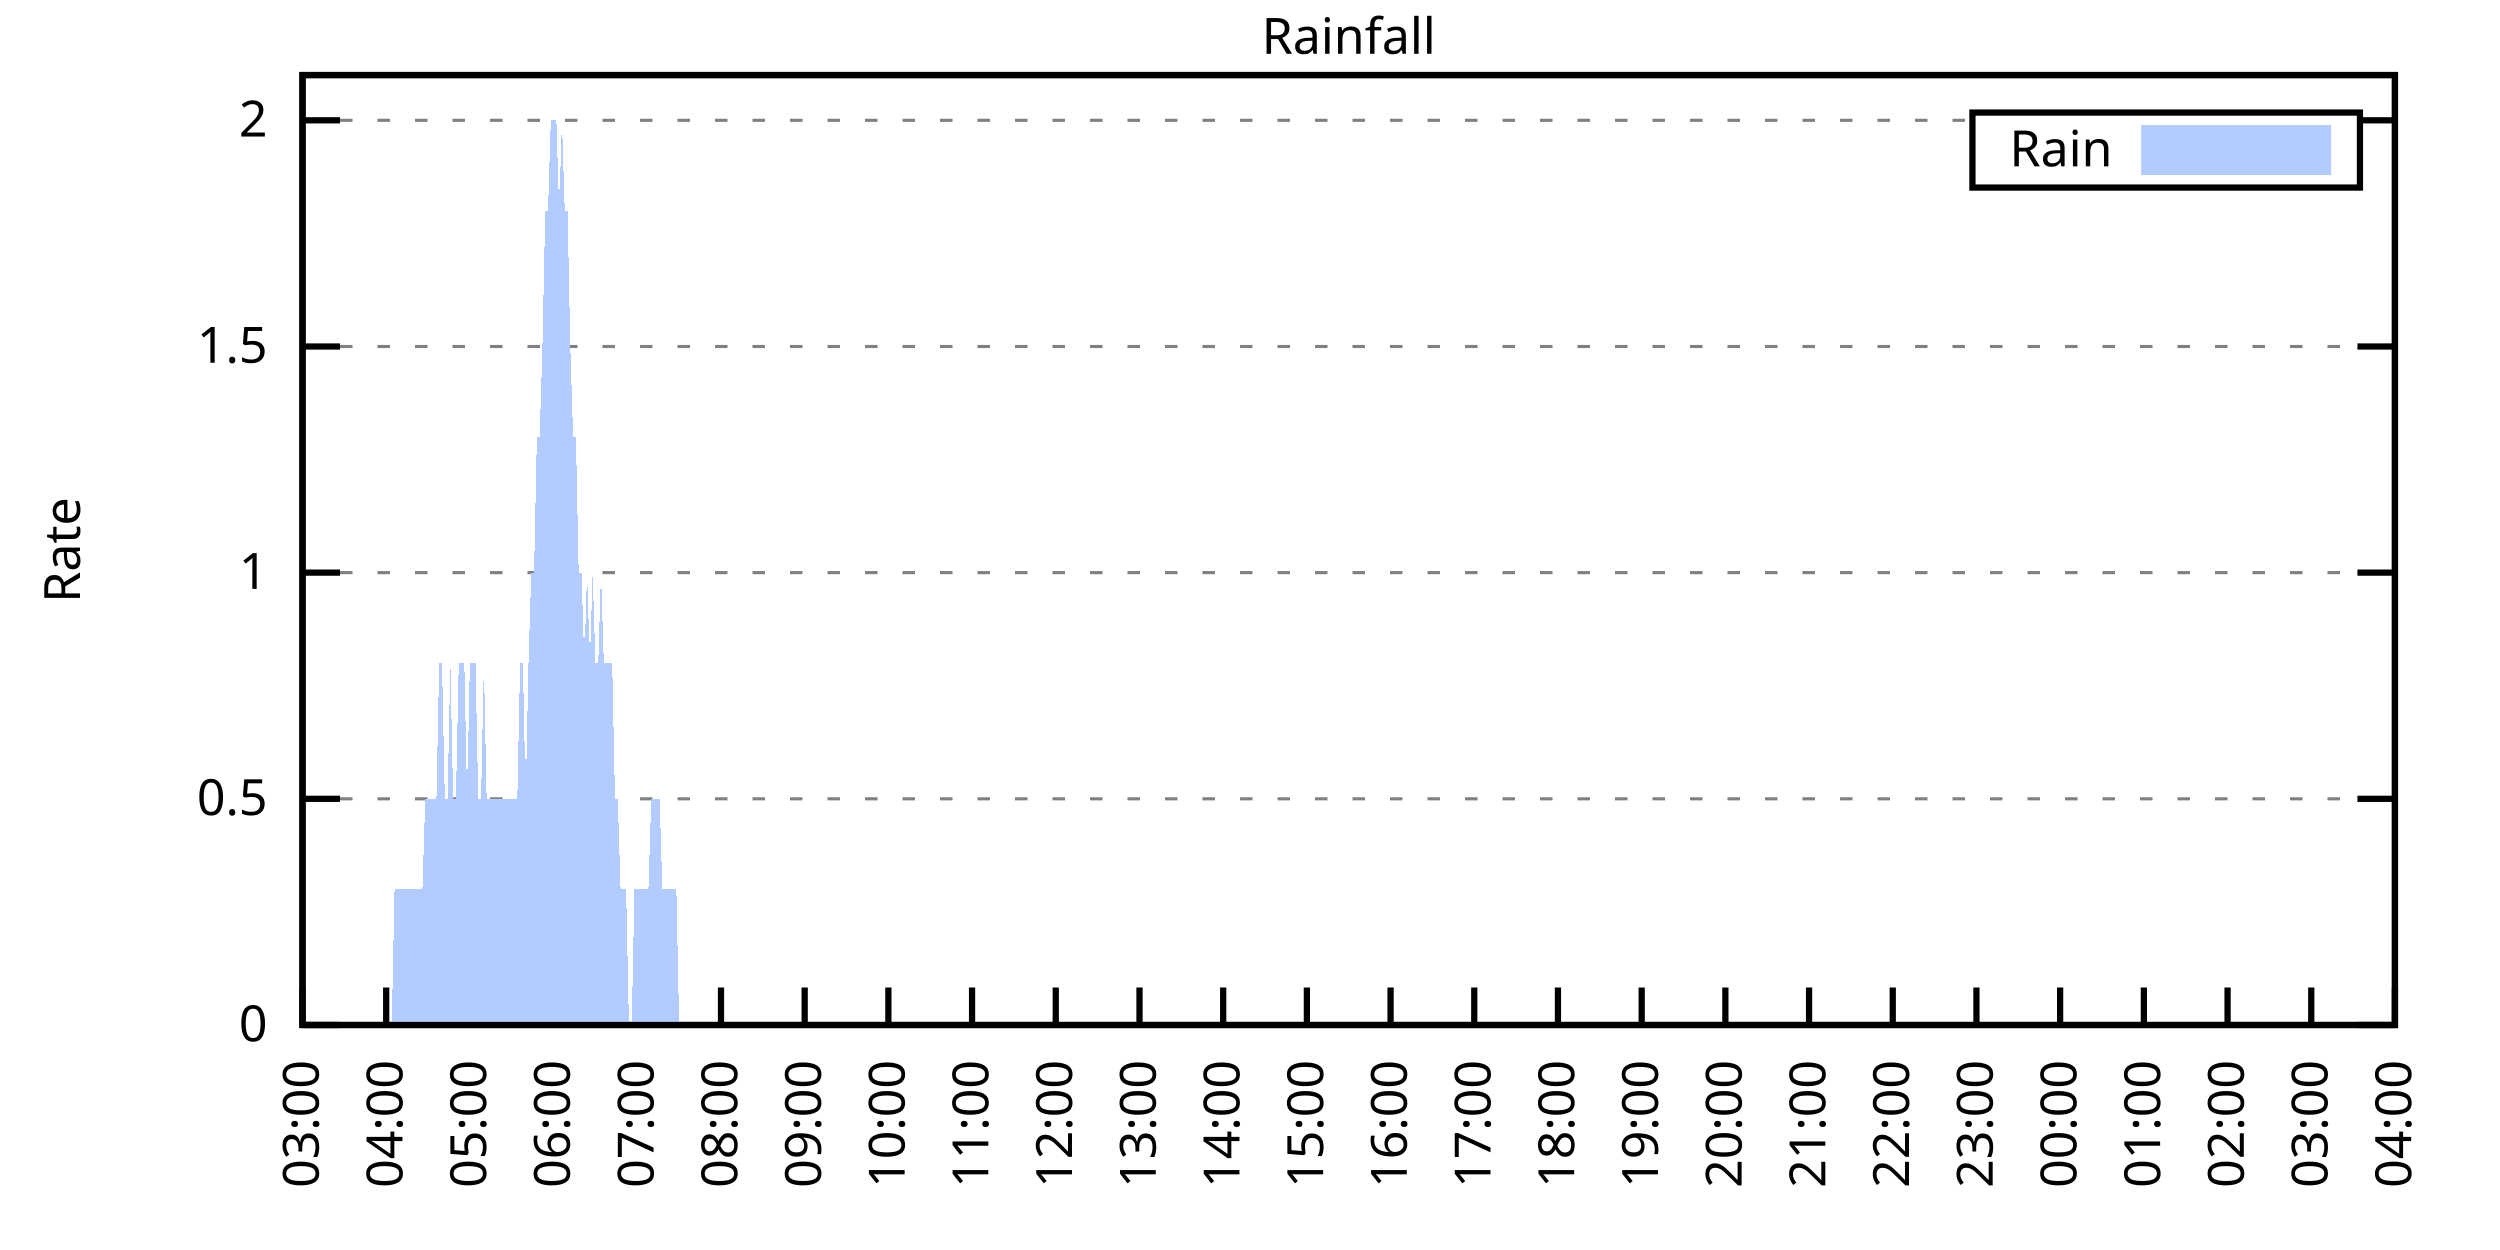
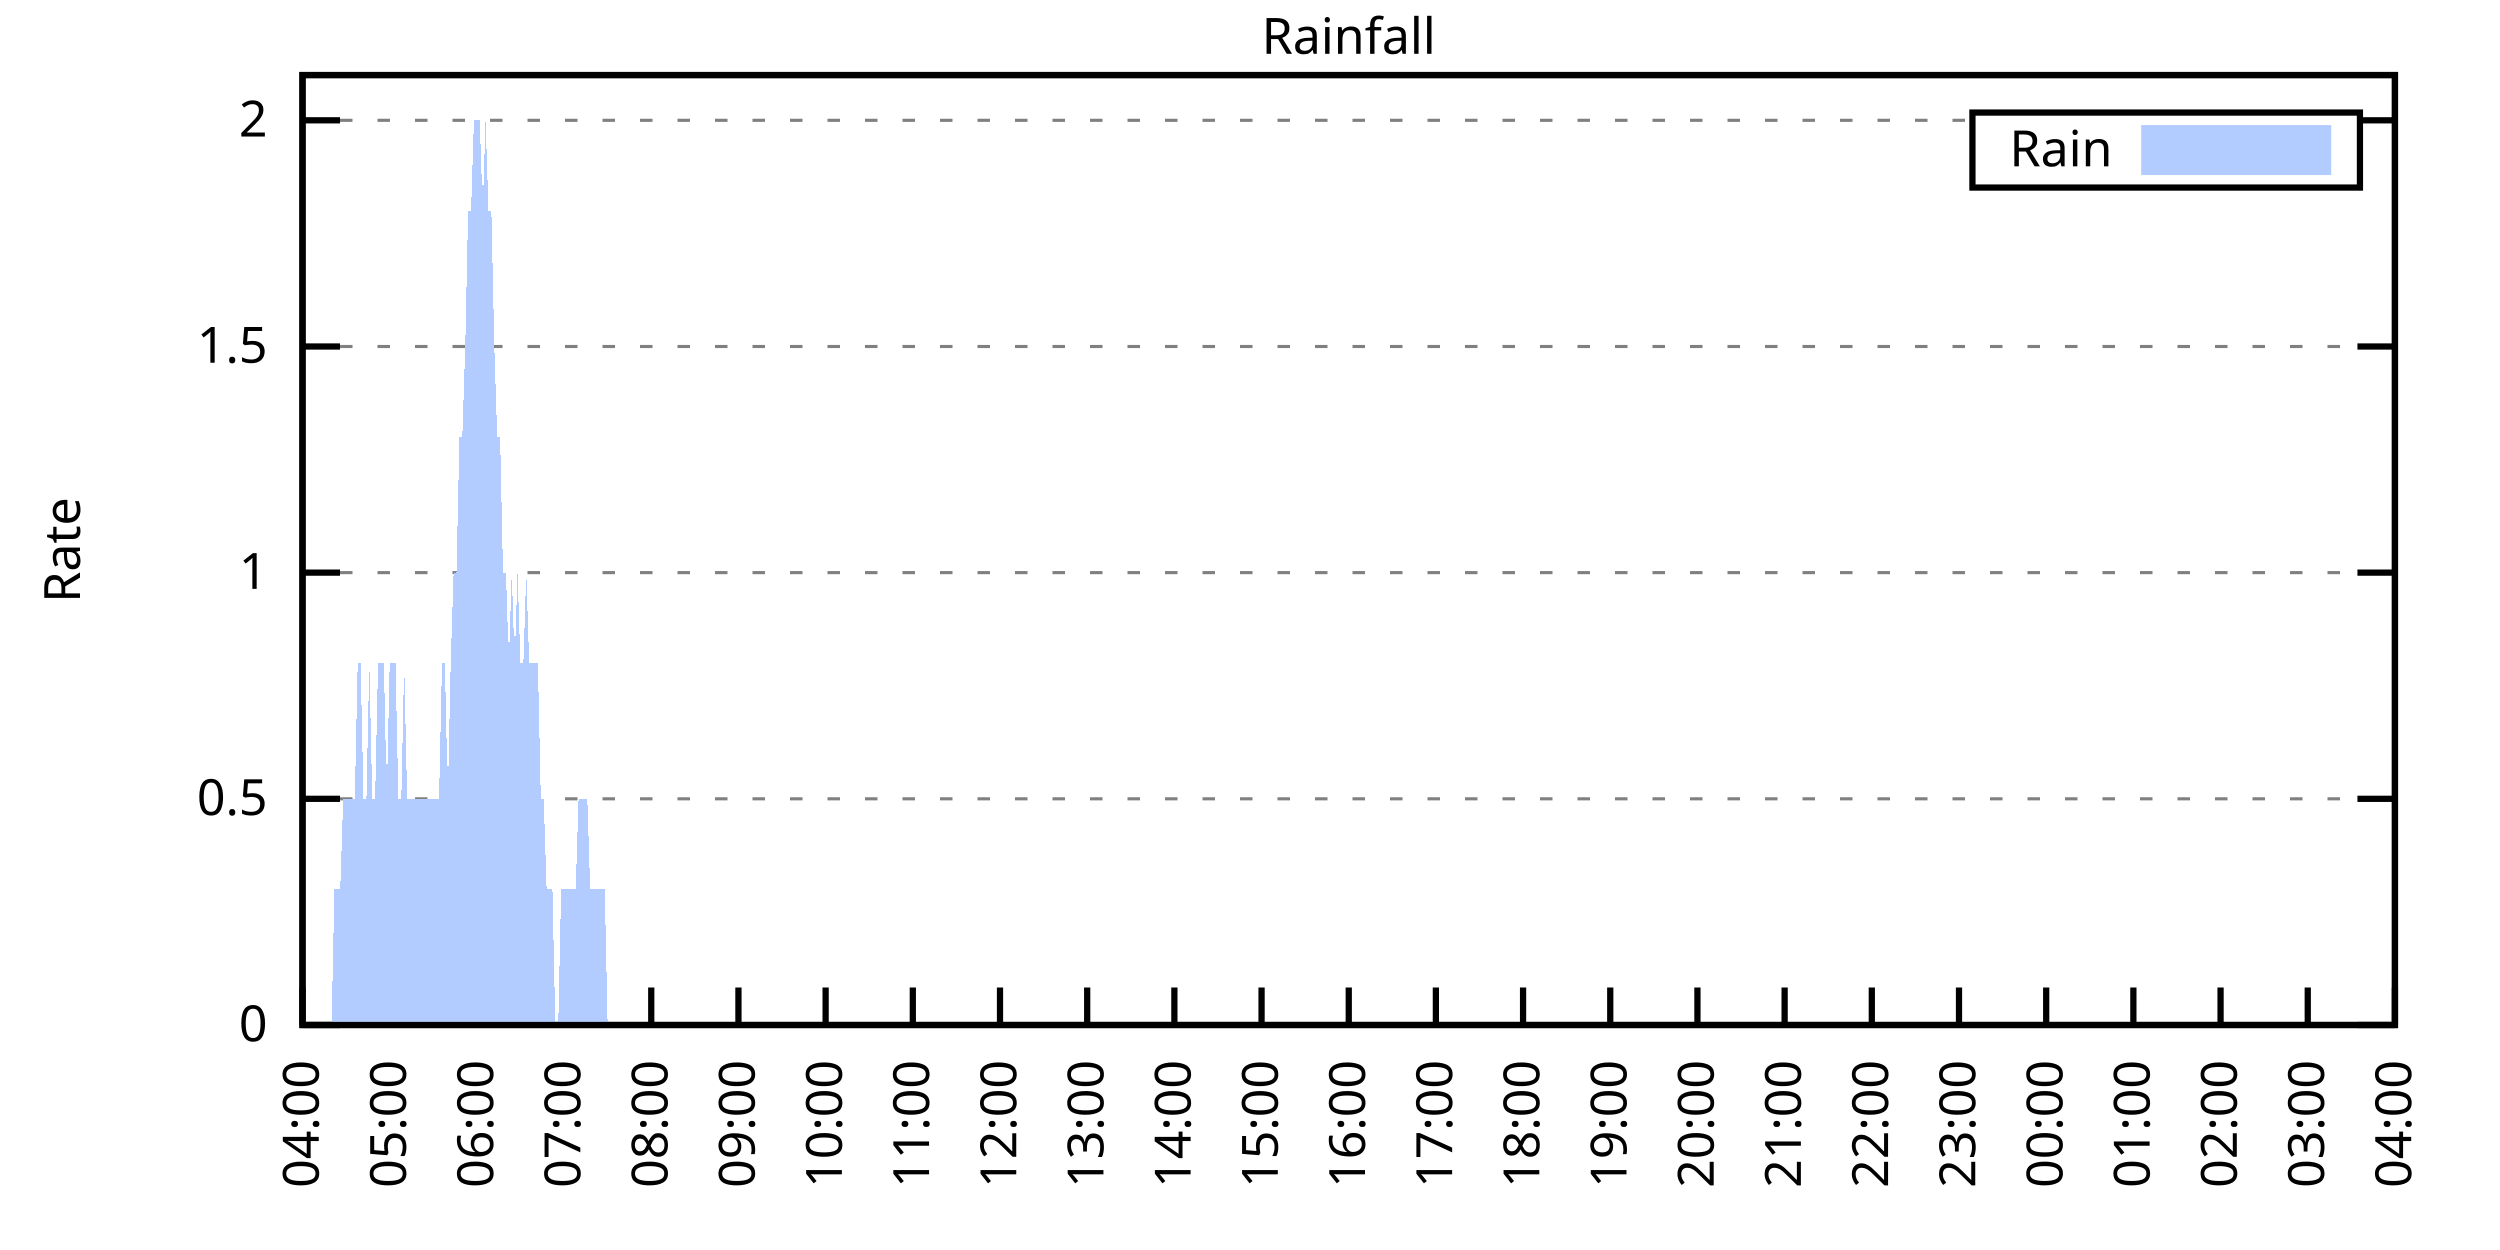
<svg xmlns="http://www.w3.org/2000/svg" xmlns:xlink="http://www.w3.org/1999/xlink" width="400" height="200" viewBox="0 0 400 200">
  <g id="gnuplot_canvas">
    <rect x="0" y="0" width="400" height="200" fill="none" />
    <defs>
      <circle id="gpDot" r="0.5" stroke-width="0.5" stroke="currentColor" />
      <path id="gpPt0" stroke-width="0.333" stroke="currentColor" d="M-1,0 h2 M0,-1 v2" />
      <path id="gpPt1" stroke-width="0.333" stroke="currentColor" d="M-1,-1 L1,1 M1,-1 L-1,1" />
      <path id="gpPt2" stroke-width="0.333" stroke="currentColor" d="M-1,0 L1,0 M0,-1 L0,1 M-1,-1 L1,1 M-1,1 L1,-1" />
      <rect id="gpPt3" stroke-width="0.333" stroke="currentColor" x="-1" y="-1" width="2" height="2" />
      <rect id="gpPt4" stroke-width="0.333" stroke="currentColor" fill="currentColor" x="-1" y="-1" width="2" height="2" />
      <circle id="gpPt5" stroke-width="0.333" stroke="currentColor" cx="0" cy="0" r="1" />
      <use xlink:href="#gpPt5" id="gpPt6" fill="currentColor" stroke="none" />
      <path id="gpPt7" stroke-width="0.333" stroke="currentColor" d="M0,-1.33 L-1.33,0.67 L1.33,0.67 z" />
      <use xlink:href="#gpPt7" id="gpPt8" fill="currentColor" stroke="none" />
      <use xlink:href="#gpPt7" id="gpPt9" stroke="currentColor" transform="rotate(180)" />
      <use xlink:href="#gpPt9" id="gpPt10" fill="currentColor" stroke="none" />
      <use xlink:href="#gpPt3" id="gpPt11" stroke="currentColor" transform="rotate(45)" />
      <use xlink:href="#gpPt11" id="gpPt12" fill="currentColor" stroke="none" />
      <path id="gpPt13" stroke-width="0.333" stroke="currentColor" d="M0,1.330 L1.265,0.411 L0.782,-1.067 L-0.782,-1.076 L-1.265,0.411 z" />
      <use xlink:href="#gpPt13" id="gpPt14" fill="currentColor" stroke="none" />
      <filter id="textbox" filterUnits="objectBoundingBox" x="0" y="0" height="1" width="1">
        <feFlood flood-color="white" flood-opacity="1" result="bgnd" />
        <feComposite in="SourceGraphic" in2="bgnd" operator="atop" />
      </filter>
      <filter id="greybox" filterUnits="objectBoundingBox" x="0" y="0" height="1" width="1">
        <feFlood flood-color="lightgrey" flood-opacity="1" result="grey" />
        <feComposite in="SourceGraphic" in2="grey" operator="atop" />
      </filter>
    </defs>
    <g fill="none" color="white" stroke="currentColor" stroke-width="1.00" stroke-linecap="butt" stroke-linejoin="miter">
</g>
    <g fill="none" color="black" stroke="currentColor" stroke-width="1.00" stroke-linecap="butt" stroke-linejoin="miter">
      <g stroke="none" shape-rendering="crispEdges">
        <polygon fill="rgb(255, 255, 255)" points="48.40,164.00 383.18,164.00 383.18,12.02 48.40,12.02 " />
      </g>
    </g>
    <g fill="none" color="black" stroke="currentColor" stroke-width="1.00" stroke-linecap="butt" stroke-linejoin="miter">
</g>
    <g fill="none" color="black" stroke="black" stroke-width="0.50" stroke-linecap="butt" stroke-linejoin="miter">
</g>
    <g fill="none" color="gray" stroke="currentColor" stroke-width="0.50" stroke-linecap="butt" stroke-linejoin="miter">
      <path stroke="gray" stroke-dasharray="2,4" class="gridline" d="M48.40,164.00 L383.19,164.00  " />
    </g>
    <g fill="none" color="gray" stroke="gray" stroke-width="1.00" stroke-linecap="butt" stroke-linejoin="miter">
</g>
    <g fill="none" color="black" stroke="currentColor" stroke-width="1.00" stroke-linecap="butt" stroke-linejoin="miter">
      <path stroke="black" d="M48.40,164.00 L54.40,164.00 M383.19,164.00 L377.19,164.00  " />
      <g transform="translate(42.80,166.60)" stroke="none" fill="black" font-family="Sans" font-size="8.00" text-anchor="end">
        <text>
          <tspan font-family="Sans"> 0</tspan>
        </text>
      </g>
    </g>
    <g fill="none" color="black" stroke="currentColor" stroke-width="1.00" stroke-linecap="butt" stroke-linejoin="miter">
</g>
    <g fill="none" color="black" stroke="black" stroke-width="0.50" stroke-linecap="butt" stroke-linejoin="miter">
</g>
    <g fill="none" color="gray" stroke="currentColor" stroke-width="0.50" stroke-linecap="butt" stroke-linejoin="miter">
      <path stroke="gray" stroke-dasharray="2,4" class="gridline" d="M48.40,127.81 L383.19,127.81  " />
    </g>
    <g fill="none" color="gray" stroke="gray" stroke-width="1.00" stroke-linecap="butt" stroke-linejoin="miter">
</g>
    <g fill="none" color="black" stroke="currentColor" stroke-width="1.00" stroke-linecap="butt" stroke-linejoin="miter">
      <path stroke="black" d="M48.40,127.81 L54.40,127.81 M383.19,127.81 L377.19,127.81  " />
      <g transform="translate(42.80,130.41)" stroke="none" fill="black" font-family="Sans" font-size="8.00" text-anchor="end">
        <text>
          <tspan font-family="Sans"> 0.5</tspan>
        </text>
      </g>
    </g>
    <g fill="none" color="black" stroke="currentColor" stroke-width="1.00" stroke-linecap="butt" stroke-linejoin="miter">
</g>
    <g fill="none" color="black" stroke="black" stroke-width="0.50" stroke-linecap="butt" stroke-linejoin="miter">
</g>
    <g fill="none" color="gray" stroke="currentColor" stroke-width="0.50" stroke-linecap="butt" stroke-linejoin="miter">
      <path stroke="gray" stroke-dasharray="2,4" class="gridline" d="M48.40,91.62 L383.19,91.62  " />
    </g>
    <g fill="none" color="gray" stroke="gray" stroke-width="1.00" stroke-linecap="butt" stroke-linejoin="miter">
</g>
    <g fill="none" color="black" stroke="currentColor" stroke-width="1.00" stroke-linecap="butt" stroke-linejoin="miter">
      <path stroke="black" d="M48.40,91.62 L54.40,91.62 M383.19,91.62 L377.19,91.62  " />
      <g transform="translate(42.80,94.22)" stroke="none" fill="black" font-family="Sans" font-size="8.00" text-anchor="end">
        <text>
          <tspan font-family="Sans"> 1</tspan>
        </text>
      </g>
    </g>
    <g fill="none" color="black" stroke="currentColor" stroke-width="1.00" stroke-linecap="butt" stroke-linejoin="miter">
</g>
    <g fill="none" color="black" stroke="black" stroke-width="0.50" stroke-linecap="butt" stroke-linejoin="miter">
</g>
    <g fill="none" color="gray" stroke="currentColor" stroke-width="0.50" stroke-linecap="butt" stroke-linejoin="miter">
      <path stroke="gray" stroke-dasharray="2,4" class="gridline" d="M48.40,55.44 L383.19,55.44  " />
    </g>
    <g fill="none" color="gray" stroke="gray" stroke-width="1.00" stroke-linecap="butt" stroke-linejoin="miter">
</g>
    <g fill="none" color="black" stroke="currentColor" stroke-width="1.00" stroke-linecap="butt" stroke-linejoin="miter">
      <path stroke="black" d="M48.40,55.44 L54.40,55.44 M383.19,55.44 L377.19,55.44  " />
      <g transform="translate(42.80,58.04)" stroke="none" fill="black" font-family="Sans" font-size="8.00" text-anchor="end">
        <text>
          <tspan font-family="Sans"> 1.5</tspan>
        </text>
      </g>
    </g>
    <g fill="none" color="black" stroke="currentColor" stroke-width="1.00" stroke-linecap="butt" stroke-linejoin="miter">
</g>
    <g fill="none" color="black" stroke="black" stroke-width="0.50" stroke-linecap="butt" stroke-linejoin="miter">
</g>
    <g fill="none" color="gray" stroke="currentColor" stroke-width="0.50" stroke-linecap="butt" stroke-linejoin="miter">
      <path stroke="gray" stroke-dasharray="2,4" class="gridline" d="M48.40,19.25 L315.59,19.25 M377.59,19.25 L383.19,19.25  " />
    </g>
    <g fill="none" color="gray" stroke="gray" stroke-width="1.00" stroke-linecap="butt" stroke-linejoin="miter">
</g>
    <g fill="none" color="black" stroke="currentColor" stroke-width="1.00" stroke-linecap="butt" stroke-linejoin="miter">
      <path stroke="black" d="M48.40,19.25 L54.40,19.25 M383.19,19.25 L377.19,19.25  " />
      <g transform="translate(42.80,21.85)" stroke="none" fill="black" font-family="Sans" font-size="8.00" text-anchor="end">
        <text>
          <tspan font-family="Sans"> 2</tspan>
        </text>
      </g>
    </g>
    <g fill="none" color="black" stroke="currentColor" stroke-width="1.00" stroke-linecap="butt" stroke-linejoin="miter">
      <path stroke="black" d="M48.40,164.00 L48.40,158.00  " />
      <g transform="translate(51.00,169.60) rotate(270.00)" stroke="none" fill="black" font-family="Sans" font-size="8.00" text-anchor="end">
        <text>
-           <tspan font-family="Sans">03:00</tspan>
-         </text>
-       </g>
-     </g>
-     <g fill="none" color="black" stroke="currentColor" stroke-width="1.00" stroke-linecap="butt" stroke-linejoin="miter">
-       <path stroke="black" d="M61.79,164.00 L61.79,158.00  " />
-       <g transform="translate(64.39,169.60) rotate(270.00)" stroke="none" fill="black" font-family="Sans" font-size="8.00" text-anchor="end">
-         <text>
          <tspan font-family="Sans">04:00</tspan>
        </text>
      </g>
    </g>
    <g fill="none" color="black" stroke="currentColor" stroke-width="1.00" stroke-linecap="butt" stroke-linejoin="miter">
-       <path stroke="black" d="M75.18,164.00 L75.18,158.00  " />
-       <g transform="translate(77.78,169.60) rotate(270.00)" stroke="none" fill="black" font-family="Sans" font-size="8.00" text-anchor="end">
+       <path stroke="black" d="M62.35,164.00 L62.35,158.00  " />
+       <g transform="translate(64.95,169.60) rotate(270.00)" stroke="none" fill="black" font-family="Sans" font-size="8.00" text-anchor="end">
        <text>
          <tspan font-family="Sans">05:00</tspan>
        </text>
      </g>
    </g>
    <g fill="none" color="black" stroke="currentColor" stroke-width="1.00" stroke-linecap="butt" stroke-linejoin="miter">
-       <path stroke="black" d="M88.57,164.00 L88.57,158.00  " />
-       <g transform="translate(91.17,169.60) rotate(270.00)" stroke="none" fill="black" font-family="Sans" font-size="8.00" text-anchor="end">
+       <path stroke="black" d="M76.30,164.00 L76.30,158.00  " />
+       <g transform="translate(78.90,169.60) rotate(270.00)" stroke="none" fill="black" font-family="Sans" font-size="8.00" text-anchor="end">
        <text>
          <tspan font-family="Sans">06:00</tspan>
        </text>
      </g>
    </g>
    <g fill="none" color="black" stroke="currentColor" stroke-width="1.00" stroke-linecap="butt" stroke-linejoin="miter">
-       <path stroke="black" d="M101.97,164.00 L101.97,158.00  " />
-       <g transform="translate(104.57,169.60) rotate(270.00)" stroke="none" fill="black" font-family="Sans" font-size="8.00" text-anchor="end">
+       <path stroke="black" d="M90.25,164.00 L90.25,158.00  " />
+       <g transform="translate(92.85,169.60) rotate(270.00)" stroke="none" fill="black" font-family="Sans" font-size="8.00" text-anchor="end">
        <text>
          <tspan font-family="Sans">07:00</tspan>
        </text>
      </g>
    </g>
    <g fill="none" color="black" stroke="currentColor" stroke-width="1.00" stroke-linecap="butt" stroke-linejoin="miter">
-       <path stroke="black" d="M115.36,164.00 L115.36,158.00  " />
-       <g transform="translate(117.96,169.60) rotate(270.00)" stroke="none" fill="black" font-family="Sans" font-size="8.00" text-anchor="end">
+       <path stroke="black" d="M104.20,164.00 L104.20,158.00  " />
+       <g transform="translate(106.80,169.60) rotate(270.00)" stroke="none" fill="black" font-family="Sans" font-size="8.00" text-anchor="end">
        <text>
          <tspan font-family="Sans">08:00</tspan>
        </text>
      </g>
    </g>
    <g fill="none" color="black" stroke="currentColor" stroke-width="1.00" stroke-linecap="butt" stroke-linejoin="miter">
-       <path stroke="black" d="M128.75,164.00 L128.75,158.00  " />
-       <g transform="translate(131.35,169.60) rotate(270.00)" stroke="none" fill="black" font-family="Sans" font-size="8.00" text-anchor="end">
+       <path stroke="black" d="M118.15,164.00 L118.15,158.00  " />
+       <g transform="translate(120.75,169.60) rotate(270.00)" stroke="none" fill="black" font-family="Sans" font-size="8.00" text-anchor="end">
        <text>
          <tspan font-family="Sans">09:00</tspan>
        </text>
      </g>
    </g>
    <g fill="none" color="black" stroke="currentColor" stroke-width="1.00" stroke-linecap="butt" stroke-linejoin="miter">
-       <path stroke="black" d="M142.14,164.00 L142.14,158.00  " />
-       <g transform="translate(144.74,169.60) rotate(270.00)" stroke="none" fill="black" font-family="Sans" font-size="8.00" text-anchor="end">
+       <path stroke="black" d="M132.10,164.00 L132.10,158.00  " />
+       <g transform="translate(134.70,169.60) rotate(270.00)" stroke="none" fill="black" font-family="Sans" font-size="8.00" text-anchor="end">
        <text>
          <tspan font-family="Sans">10:00</tspan>
        </text>
      </g>
    </g>
    <g fill="none" color="black" stroke="currentColor" stroke-width="1.00" stroke-linecap="butt" stroke-linejoin="miter">
-       <path stroke="black" d="M155.53,164.00 L155.53,158.00  " />
-       <g transform="translate(158.13,169.60) rotate(270.00)" stroke="none" fill="black" font-family="Sans" font-size="8.00" text-anchor="end">
+       <path stroke="black" d="M146.05,164.00 L146.05,158.00  " />
+       <g transform="translate(148.65,169.60) rotate(270.00)" stroke="none" fill="black" font-family="Sans" font-size="8.00" text-anchor="end">
        <text>
          <tspan font-family="Sans">11:00</tspan>
        </text>
      </g>
    </g>
    <g fill="none" color="black" stroke="currentColor" stroke-width="1.00" stroke-linecap="butt" stroke-linejoin="miter">
-       <path stroke="black" d="M168.92,164.00 L168.92,158.00  " />
-       <g transform="translate(171.52,169.60) rotate(270.00)" stroke="none" fill="black" font-family="Sans" font-size="8.00" text-anchor="end">
+       <path stroke="black" d="M160.00,164.00 L160.00,158.00  " />
+       <g transform="translate(162.60,169.60) rotate(270.00)" stroke="none" fill="black" font-family="Sans" font-size="8.00" text-anchor="end">
        <text>
          <tspan font-family="Sans">12:00</tspan>
        </text>
      </g>
    </g>
    <g fill="none" color="black" stroke="currentColor" stroke-width="1.00" stroke-linecap="butt" stroke-linejoin="miter">
-       <path stroke="black" d="M182.32,164.00 L182.32,158.00  " />
-       <g transform="translate(184.92,169.60) rotate(270.00)" stroke="none" fill="black" font-family="Sans" font-size="8.00" text-anchor="end">
+       <path stroke="black" d="M173.95,164.00 L173.95,158.00  " />
+       <g transform="translate(176.55,169.60) rotate(270.00)" stroke="none" fill="black" font-family="Sans" font-size="8.00" text-anchor="end">
        <text>
          <tspan font-family="Sans">13:00</tspan>
        </text>
      </g>
    </g>
    <g fill="none" color="black" stroke="currentColor" stroke-width="1.00" stroke-linecap="butt" stroke-linejoin="miter">
-       <path stroke="black" d="M195.71,164.00 L195.71,158.00  " />
-       <g transform="translate(198.31,169.60) rotate(270.00)" stroke="none" fill="black" font-family="Sans" font-size="8.00" text-anchor="end">
+       <path stroke="black" d="M187.90,164.00 L187.90,158.00  " />
+       <g transform="translate(190.50,169.60) rotate(270.00)" stroke="none" fill="black" font-family="Sans" font-size="8.00" text-anchor="end">
        <text>
          <tspan font-family="Sans">14:00</tspan>
        </text>
      </g>
    </g>
    <g fill="none" color="black" stroke="currentColor" stroke-width="1.00" stroke-linecap="butt" stroke-linejoin="miter">
-       <path stroke="black" d="M209.10,164.00 L209.10,158.00  " />
-       <g transform="translate(211.70,169.60) rotate(270.00)" stroke="none" fill="black" font-family="Sans" font-size="8.00" text-anchor="end">
+       <path stroke="black" d="M201.85,164.00 L201.85,158.00  " />
+       <g transform="translate(204.45,169.60) rotate(270.00)" stroke="none" fill="black" font-family="Sans" font-size="8.00" text-anchor="end">
        <text>
          <tspan font-family="Sans">15:00</tspan>
        </text>
      </g>
    </g>
    <g fill="none" color="black" stroke="currentColor" stroke-width="1.00" stroke-linecap="butt" stroke-linejoin="miter">
-       <path stroke="black" d="M222.49,164.00 L222.49,158.00  " />
-       <g transform="translate(225.09,169.60) rotate(270.00)" stroke="none" fill="black" font-family="Sans" font-size="8.00" text-anchor="end">
+       <path stroke="black" d="M215.80,164.00 L215.80,158.00  " />
+       <g transform="translate(218.40,169.60) rotate(270.00)" stroke="none" fill="black" font-family="Sans" font-size="8.00" text-anchor="end">
        <text>
          <tspan font-family="Sans">16:00</tspan>
        </text>
      </g>
    </g>
    <g fill="none" color="black" stroke="currentColor" stroke-width="1.00" stroke-linecap="butt" stroke-linejoin="miter">
-       <path stroke="black" d="M235.88,164.00 L235.88,158.00  " />
-       <g transform="translate(238.48,169.60) rotate(270.00)" stroke="none" fill="black" font-family="Sans" font-size="8.00" text-anchor="end">
+       <path stroke="black" d="M229.74,164.00 L229.74,158.00  " />
+       <g transform="translate(232.34,169.60) rotate(270.00)" stroke="none" fill="black" font-family="Sans" font-size="8.00" text-anchor="end">
        <text>
          <tspan font-family="Sans">17:00</tspan>
        </text>
      </g>
    </g>
    <g fill="none" color="black" stroke="currentColor" stroke-width="1.00" stroke-linecap="butt" stroke-linejoin="miter">
-       <path stroke="black" d="M249.27,164.00 L249.27,158.00  " />
-       <g transform="translate(251.87,169.60) rotate(270.00)" stroke="none" fill="black" font-family="Sans" font-size="8.00" text-anchor="end">
+       <path stroke="black" d="M243.69,164.00 L243.69,158.00  " />
+       <g transform="translate(246.29,169.60) rotate(270.00)" stroke="none" fill="black" font-family="Sans" font-size="8.00" text-anchor="end">
        <text>
          <tspan font-family="Sans">18:00</tspan>
        </text>
      </g>
    </g>
    <g fill="none" color="black" stroke="currentColor" stroke-width="1.00" stroke-linecap="butt" stroke-linejoin="miter">
-       <path stroke="black" d="M262.67,164.00 L262.67,158.00  " />
-       <g transform="translate(265.27,169.60) rotate(270.00)" stroke="none" fill="black" font-family="Sans" font-size="8.00" text-anchor="end">
+       <path stroke="black" d="M257.64,164.00 L257.64,158.00  " />
+       <g transform="translate(260.24,169.60) rotate(270.00)" stroke="none" fill="black" font-family="Sans" font-size="8.00" text-anchor="end">
        <text>
          <tspan font-family="Sans">19:00</tspan>
        </text>
      </g>
    </g>
    <g fill="none" color="black" stroke="currentColor" stroke-width="1.00" stroke-linecap="butt" stroke-linejoin="miter">
-       <path stroke="black" d="M276.06,164.00 L276.06,158.00  " />
-       <g transform="translate(278.66,169.60) rotate(270.00)" stroke="none" fill="black" font-family="Sans" font-size="8.00" text-anchor="end">
+       <path stroke="black" d="M271.59,164.00 L271.59,158.00  " />
+       <g transform="translate(274.19,169.60) rotate(270.00)" stroke="none" fill="black" font-family="Sans" font-size="8.00" text-anchor="end">
        <text>
          <tspan font-family="Sans">20:00</tspan>
        </text>
      </g>
    </g>
    <g fill="none" color="black" stroke="currentColor" stroke-width="1.00" stroke-linecap="butt" stroke-linejoin="miter">
-       <path stroke="black" d="M289.45,164.00 L289.45,158.00  " />
-       <g transform="translate(292.05,169.60) rotate(270.00)" stroke="none" fill="black" font-family="Sans" font-size="8.00" text-anchor="end">
+       <path stroke="black" d="M285.54,164.00 L285.54,158.00  " />
+       <g transform="translate(288.14,169.60) rotate(270.00)" stroke="none" fill="black" font-family="Sans" font-size="8.00" text-anchor="end">
        <text>
          <tspan font-family="Sans">21:00</tspan>
        </text>
      </g>
    </g>
    <g fill="none" color="black" stroke="currentColor" stroke-width="1.00" stroke-linecap="butt" stroke-linejoin="miter">
-       <path stroke="black" d="M302.84,164.00 L302.84,158.00  " />
-       <g transform="translate(305.44,169.60) rotate(270.00)" stroke="none" fill="black" font-family="Sans" font-size="8.00" text-anchor="end">
+       <path stroke="black" d="M299.49,164.00 L299.49,158.00  " />
+       <g transform="translate(302.09,169.60) rotate(270.00)" stroke="none" fill="black" font-family="Sans" font-size="8.00" text-anchor="end">
        <text>
          <tspan font-family="Sans">22:00</tspan>
        </text>
      </g>
    </g>
    <g fill="none" color="black" stroke="currentColor" stroke-width="1.00" stroke-linecap="butt" stroke-linejoin="miter">
-       <path stroke="black" d="M316.23,164.00 L316.23,158.00  " />
-       <g transform="translate(318.83,169.60) rotate(270.00)" stroke="none" fill="black" font-family="Sans" font-size="8.00" text-anchor="end">
+       <path stroke="black" d="M313.44,164.00 L313.44,158.00  " />
+       <g transform="translate(316.04,169.60) rotate(270.00)" stroke="none" fill="black" font-family="Sans" font-size="8.00" text-anchor="end">
        <text>
          <tspan font-family="Sans">23:00</tspan>
        </text>
      </g>
    </g>
    <g fill="none" color="black" stroke="currentColor" stroke-width="1.00" stroke-linecap="butt" stroke-linejoin="miter">
-       <path stroke="black" d="M329.62,164.00 L329.62,158.00  " />
-       <g transform="translate(332.22,169.60) rotate(270.00)" stroke="none" fill="black" font-family="Sans" font-size="8.00" text-anchor="end">
+       <path stroke="black" d="M327.39,164.00 L327.39,158.00  " />
+       <g transform="translate(329.99,169.60) rotate(270.00)" stroke="none" fill="black" font-family="Sans" font-size="8.00" text-anchor="end">
        <text>
          <tspan font-family="Sans">00:00</tspan>
        </text>
      </g>
    </g>
    <g fill="none" color="black" stroke="currentColor" stroke-width="1.00" stroke-linecap="butt" stroke-linejoin="miter">
-       <path stroke="black" d="M343.02,164.00 L343.02,158.00  " />
-       <g transform="translate(345.62,169.60) rotate(270.00)" stroke="none" fill="black" font-family="Sans" font-size="8.00" text-anchor="end">
+       <path stroke="black" d="M341.34,164.00 L341.34,158.00  " />
+       <g transform="translate(343.94,169.60) rotate(270.00)" stroke="none" fill="black" font-family="Sans" font-size="8.00" text-anchor="end">
        <text>
          <tspan font-family="Sans">01:00</tspan>
        </text>
      </g>
    </g>
    <g fill="none" color="black" stroke="currentColor" stroke-width="1.00" stroke-linecap="butt" stroke-linejoin="miter">
-       <path stroke="black" d="M356.41,164.00 L356.41,158.00  " />
-       <g transform="translate(359.01,169.60) rotate(270.00)" stroke="none" fill="black" font-family="Sans" font-size="8.00" text-anchor="end">
+       <path stroke="black" d="M355.29,164.00 L355.29,158.00  " />
+       <g transform="translate(357.89,169.60) rotate(270.00)" stroke="none" fill="black" font-family="Sans" font-size="8.00" text-anchor="end">
        <text>
          <tspan font-family="Sans">02:00</tspan>
        </text>
      </g>
    </g>
    <g fill="none" color="black" stroke="currentColor" stroke-width="1.00" stroke-linecap="butt" stroke-linejoin="miter">
-       <path stroke="black" d="M369.80,164.00 L369.80,158.00  " />
-       <g transform="translate(372.40,169.60) rotate(270.00)" stroke="none" fill="black" font-family="Sans" font-size="8.00" text-anchor="end">
+       <path stroke="black" d="M369.24,164.00 L369.24,158.00  " />
+       <g transform="translate(371.84,169.60) rotate(270.00)" stroke="none" fill="black" font-family="Sans" font-size="8.00" text-anchor="end">
        <text>
          <tspan font-family="Sans">03:00</tspan>
        </text>
      </g>
    </g>
    <g fill="none" color="black" stroke="currentColor" stroke-width="1.00" stroke-linecap="butt" stroke-linejoin="miter">
      <path stroke="black" d="M383.19,164.00 L383.19,158.00  " />
      <g transform="translate(385.79,169.60) rotate(270.00)" stroke="none" fill="black" font-family="Sans" font-size="8.00" text-anchor="end">
        <text>
          <tspan font-family="Sans">04:00</tspan>
        </text>
      </g>
    </g>
    <g fill="none" color="black" stroke="currentColor" stroke-width="1.00" stroke-linecap="butt" stroke-linejoin="miter">
</g>
    <g fill="none" color="black" stroke="currentColor" stroke-width="1.00" stroke-linecap="butt" stroke-linejoin="miter">
      <path stroke="black" d="M48.40,12.01 L48.40,164.00 L383.19,164.00 L383.19,12.01 L48.40,12.01 Z  " />
    </g>
    <g fill="none" color="black" stroke="currentColor" stroke-width="1.00" stroke-linecap="butt" stroke-linejoin="miter">
</g>
    <g fill="none" color="black" stroke="currentColor" stroke-width="1.00" stroke-linecap="butt" stroke-linejoin="miter">
      <path stroke="black" d="M315.59,30.01 L315.59,18.01 L377.59,18.01 L377.59,30.01 L315.59,30.01 Z  " />
    </g>
    <g id="Rainfall_plot_1">
      <g fill="none" color="white" stroke="black" stroke-width="2.00" stroke-linecap="butt" stroke-linejoin="miter">
</g>
      <g fill="none" color="black" stroke="currentColor" stroke-width="2.00" stroke-linecap="butt" stroke-linejoin="miter">
        <g transform="translate(337.99,26.61)" stroke="none" fill="black" font-family="Sans" font-size="8.00" text-anchor="end">
          <text>
            <tspan font-family="Sans">Rain</tspan>
          </text>
        </g>
      </g>
      <g fill="none" color="black" stroke="currentColor" stroke-width="2.00" stroke-linecap="butt" stroke-linejoin="miter">
        <g stroke="none" shape-rendering="crispEdges">
          <polygon fill="rgb(178, 204, 255)" points="343.59,27.01 371.99,27.01 371.99,21.01 343.59,21.01 " />
        </g>
        <path stroke="rgb(178, 204, 255)" d="M343.59,27.01 L371.99,27.01 L371.99,21.01 L343.59,21.01 L343.59,27.01 Z  " />
      </g>
      <g fill="none" color="black" stroke="currentColor" stroke-width="2.00" stroke-linecap="butt" stroke-linejoin="miter">
        <g stroke="none" shape-rendering="crispEdges">
-           <polygon fill="rgb(178, 204, 255)" points="58.67,164.00 59.11,164.00 59.56,164.00 60.01,164.00 60.45,164.00 60.90,164.00 61.35,164.00 61.79,164.00 62.24,164.00 62.68,164.00 63.13,142.29 63.58,142.29 64.02,142.29 64.47,142.29 64.92,142.29 65.36,142.29 65.81,142.29 66.26,142.29 66.70,142.29 67.15,142.29 67.59,142.29 68.04,127.81 68.49,127.81 68.93,127.81 69.38,127.81 69.83,127.81 70.27,106.10 70.72,106.10 71.17,127.81 71.61,127.81 72.06,106.10 72.50,127.81 72.95,127.81 73.40,106.10 73.84,106.10 74.29,106.10 74.74,127.81 75.18,106.10 75.63,106.10 76.08,106.10 76.52,127.81 76.97,127.81 77.42,106.10 77.86,127.81 78.31,127.81 78.75,127.81 79.20,127.81 79.65,127.81 80.09,127.81 80.54,127.81 80.99,127.81 81.43,127.81 81.88,127.81 82.33,127.81 82.77,127.81 83.22,106.10 83.66,106.10 84.11,127.81 84.56,106.10 85.00,91.62 85.45,91.62 85.90,69.91 86.34,69.91 86.79,55.44 87.24,33.72 87.68,33.72 88.13,19.25 88.57,19.25 89.02,19.25 89.47,33.72 89.91,19.25 90.36,33.72 90.81,33.72 91.25,55.44 91.70,69.91 92.15,69.91 92.59,91.62 93.04,91.62 93.49,106.10 93.93,91.62 94.38,106.10 94.82,91.62 95.27,106.10 95.72,106.10 96.16,91.62 96.61,106.10 97.06,106.10 97.50,106.10 97.95,106.10 98.40,127.81 98.84,127.81 99.29,142.29 99.73,142.29 100.18,142.29 100.63,164.00 101.07,164.00 101.52,142.29 101.97,142.29 102.41,142.29 102.86,142.29 103.31,142.29 103.75,142.29 104.20,127.81 104.64,127.81 105.09,127.81 105.54,127.81 105.98,142.29 106.43,142.29 106.88,142.29 107.32,142.29 107.77,142.29 108.22,142.29 108.66,164.00 109.11,164.00 109.55,164.00 110.00,164.00 110.45,164.00 110.89,164.00 111.34,164.00 111.79,164.00 112.23,164.00 112.68,164.00 113.13,164.00 113.57,164.00 114.02,164.00 114.47,164.00 114.91,164.00 115.36,164.00 115.80,164.00 116.25,164.00 116.70,164.00 117.14,164.00 117.59,164.00 118.04,164.00 118.48,164.00 118.93,164.00 119.38,164.00 119.82,164.00 120.27,164.00 120.71,164.00 121.16,164.00 121.61,164.00 122.05,164.00 122.50,164.00 122.95,164.00 123.39,164.00 123.84,164.00 124.29,164.00 124.73,164.00 125.18,164.00 125.62,164.00 126.07,164.00 126.52,164.00 126.96,164.00 127.41,164.00 127.86,164.00 128.30,164.00 128.75,164.00 129.20,164.00 129.64,164.00 130.09,164.00 130.54,164.00 130.98,164.00 131.43,164.00 131.87,164.00 132.32,164.00 132.77,164.00 133.21,164.00 133.66,164.00 134.11,164.00 134.55,164.00 135.00,164.00 135.45,164.00 135.89,164.00 136.34,164.00 136.78,164.00 137.23,164.00 137.68,164.00 138.12,164.00 138.57,164.00 139.02,164.00 139.46,164.00 139.91,164.00 140.36,164.00 140.80,164.00 141.25,164.00 141.69,164.00 142.14,164.00 142.59,164.00 143.03,164.00 143.48,164.00 143.93,164.00 144.37,164.00 144.82,164.00 145.27,164.00 145.71,164.00 146.16,164.00 146.61,164.00 147.05,164.00 147.50,164.00 147.94,164.00 148.39,164.00 148.84,164.00 149.28,164.00 149.73,164.00 150.18,164.00 150.62,164.00 151.07,164.00 151.52,164.00 151.96,164.00 152.41,164.00 152.85,164.00 153.30,164.00 153.75,164.00 154.19,164.00 154.64,164.00 155.09,164.00 155.53,164.00 155.98,164.00 156.43,164.00 156.87,164.00 157.32,164.00 157.76,164.00 158.21,164.00 158.66,164.00 159.10,164.00 159.55,164.00 160.00,164.00 160.44,164.00 160.89,164.00 161.34,164.00 161.78,164.00 162.23,164.00 162.67,164.00 163.12,164.00 163.57,164.00 164.01,164.00 164.46,164.00 164.91,164.00 165.35,164.00 165.80,164.00 166.25,164.00 166.69,164.00 167.14,164.00 167.59,164.00 168.03,164.00 168.48,164.00 168.92,164.00 169.37,164.00 169.82,164.00 170.26,164.00 170.71,164.00 171.16,164.00 171.60,164.00 172.05,164.00 172.50,164.00 172.94,164.00 173.39,164.00 173.83,164.00 174.28,164.00 174.73,164.00 175.17,164.00 175.62,164.00 176.07,164.00 176.51,164.00 176.96,164.00 177.41,164.00 177.85,164.00 178.30,164.00 178.74,164.00 179.19,164.00 179.64,164.00 180.08,164.00 180.53,164.00 180.98,164.00 181.42,164.00 181.87,164.00 182.32,164.00 182.76,164.00 183.21,164.00 183.66,164.00 184.10,164.00 184.55,164.00 184.99,164.00 185.44,164.00 185.89,164.00 186.33,164.00 186.78,164.00 187.23,164.00 187.67,164.00 188.12,164.00 188.57,164.00 189.01,164.00 189.46,164.00 189.90,164.00 190.35,164.00 190.80,164.00 191.24,164.00 191.69,164.00 192.14,164.00 192.58,164.00 193.03,164.00 193.48,164.00 193.92,164.00 194.37,164.00 194.81,164.00 195.26,164.00 195.71,164.00 196.15,164.00 196.60,164.00 197.05,164.00 197.49,164.00 197.94,164.00 198.39,164.00 198.83,164.00 199.28,164.00 199.73,164.00 200.17,164.00 200.62,164.00 201.06,164.00 201.51,164.00 201.96,164.00 202.40,164.00 202.85,164.00 203.30,164.00 203.74,164.00 204.19,164.00 204.64,164.00 205.08,164.00 205.53,164.00 205.97,164.00 206.42,164.00 206.87,164.00 207.31,164.00 207.76,164.00 208.21,164.00 208.65,164.00 209.10,164.00 209.55,164.00 209.99,164.00 210.44,164.00 210.88,164.00 211.33,164.00 211.78,164.00 212.22,164.00 212.67,164.00 213.12,164.00 213.56,164.00 214.01,164.00 214.46,164.00 214.90,164.00 215.35,164.00 215.80,164.00 216.24,164.00 216.69,164.00 217.13,164.00 217.58,164.00 218.03,164.00 218.47,164.00 218.92,164.00 219.37,164.00 219.81,164.00 220.26,164.00 220.71,164.00 221.15,164.00 221.60,164.00 222.04,164.00 222.49,164.00 222.94,164.00 223.38,164.00 223.83,164.00 224.28,164.00 224.72,164.00 225.17,164.00 225.62,164.00 226.06,164.00 226.51,164.00 226.95,164.00 227.40,164.00 227.85,164.00 228.29,164.00 228.74,164.00 229.19,164.00 229.63,164.00 230.08,164.00 230.53,164.00 230.97,164.00 231.42,164.00 231.86,164.00 232.31,164.00 232.76,164.00 233.20,164.00 233.65,164.00 234.10,164.00 234.54,164.00 234.99,164.00 235.44,164.00 235.88,164.00 236.33,164.00 236.78,164.00 237.22,164.00 237.67,164.00 238.11,164.00 238.56,164.00 239.01,164.00 239.45,164.00 239.90,164.00 240.35,164.00 240.79,164.00 241.24,164.00 241.69,164.00 242.13,164.00 242.58,164.00 243.02,164.00 243.47,164.00 243.92,164.00 244.36,164.00 244.81,164.00 245.26,164.00 245.70,164.00 246.15,164.00 246.60,164.00 247.04,164.00 247.49,164.00 247.93,164.00 248.38,164.00 248.83,164.00 249.27,164.00 249.72,164.00 250.17,164.00 250.61,164.00 251.06,164.00 251.51,164.00 251.95,164.00 252.40,164.00 252.85,164.00 253.29,164.00 253.74,164.00 254.18,164.00 254.63,164.00 255.08,164.00 255.52,164.00 255.97,164.00 256.42,164.00 256.86,164.00 257.31,164.00 257.76,164.00 258.20,164.00 258.65,164.00 259.09,164.00 259.54,164.00 259.99,164.00 260.43,164.00 260.88,164.00 261.33,164.00 261.77,164.00 262.22,164.00 262.67,164.00 263.11,164.00 263.56,164.00 264.00,164.00 264.45,164.00 264.90,164.00 265.34,164.00 265.79,164.00 266.24,164.00 266.68,164.00 267.13,164.00 267.58,164.00 268.02,164.00 268.47,164.00 268.92,164.00 269.36,164.00 269.81,164.00 270.25,164.00 270.70,164.00 271.15,164.00 271.59,164.00 272.04,164.00 272.49,164.00 272.93,164.00 273.38,164.00 273.83,164.00 274.27,164.00 274.72,164.00 275.16,164.00 275.61,164.00 276.06,164.00 276.50,164.00 276.95,164.00 277.40,164.00 277.84,164.00 278.29,164.00 278.74,164.00 279.18,164.00 279.63,164.00 280.07,164.00 280.52,164.00 280.97,164.00 281.41,164.00 281.86,164.00 282.31,164.00 282.75,164.00 283.20,164.00 283.65,164.00 284.09,164.00 284.54,164.00 284.98,164.00 285.43,164.00 285.88,164.00 286.32,164.00 286.77,164.00 287.22,164.00 287.66,164.00 288.11,164.00 288.56,164.00 289.00,164.00 289.45,164.00 289.90,164.00 290.34,164.00 290.79,164.00 291.23,164.00 291.68,164.00 292.13,164.00 292.57,164.00 293.02,164.00 293.47,164.00 293.91,164.00 294.36,164.00 294.81,164.00 295.25,164.00 295.70,164.00 296.14,164.00 296.59,164.00 297.04,164.00 297.48,164.00 297.93,164.00 298.38,164.00 298.82,164.00 299.27,164.00 299.72,164.00 300.16,164.00 300.61,164.00 301.05,164.00 301.50,164.00 301.95,164.00 302.39,164.00 302.84,164.00 303.29,164.00 303.73,164.00 304.18,164.00 304.63,164.00 305.07,164.00 305.52,164.00 305.97,164.00 306.41,164.00 306.86,164.00 307.30,164.00 307.75,164.00 308.20,164.00 308.64,164.00 309.09,164.00 309.54,164.00 309.98,164.00 310.43,164.00 310.88,164.00 311.32,164.00 311.77,164.00 312.21,164.00 312.66,164.00 313.11,164.00 313.55,164.00 314.00,164.00 314.45,164.00 314.89,164.00 315.34,164.00 315.79,164.00 316.23,164.00 316.68,164.00 317.12,164.00 317.57,164.00 318.02,164.00 318.46,164.00 318.91,164.00 319.36,164.00 319.80,164.00 320.25,164.00 320.70,164.00 321.14,164.00 321.59,164.00 322.04,164.00 322.48,164.00 322.93,164.00 323.37,164.00 323.82,164.00 324.27,164.00 324.71,164.00 325.16,164.00 325.61,164.00 326.05,164.00 326.50,164.00 326.95,164.00 327.39,164.00 327.84,164.00 328.28,164.00 328.73,164.00 329.18,164.00 329.62,164.00 330.07,164.00 330.52,164.00 330.96,164.00 331.41,164.00 331.86,164.00 332.30,164.00 332.75,164.00 333.19,164.00 333.64,164.00 334.09,164.00 334.53,164.00 334.98,164.00 335.43,164.00 335.87,164.00 336.32,164.00 336.77,164.00 337.21,164.00 337.66,164.00 338.10,164.00 338.55,164.00 339.00,164.00 339.44,164.00 339.89,164.00 340.34,164.00 340.78,164.00 341.23,164.00 341.68,164.00 342.12,164.00 342.57,164.00 343.02,164.00 343.46,164.00 343.91,164.00 344.35,164.00 344.80,164.00 345.25,164.00 345.69,164.00 346.14,164.00 346.59,164.00 347.03,164.00 347.48,164.00 347.93,164.00 348.37,164.00 348.82,164.00 349.26,164.00 349.71,164.00 350.16,164.00 350.60,164.00 351.05,164.00 351.50,164.00 351.94,164.00 352.39,164.00 352.84,164.00 353.28,164.00 353.73,164.00 354.17,164.00 354.62,164.00 355.07,164.00 355.51,164.00 355.96,164.00 356.41,164.00 356.85,164.00 357.30,164.00 357.75,164.00 358.19,164.00 358.64,164.00 359.09,164.00 359.53,164.00 359.98,164.00 360.42,164.00 360.87,164.00 361.32,164.00 361.76,164.00 362.21,164.00 362.66,164.00 363.10,164.00 363.55,164.00 364.00,164.00 364.44,164.00 364.89,164.00 365.33,164.00 365.78,164.00 366.23,164.00 366.67,164.00 367.12,164.00 367.57,164.00 368.01,164.00 368.46,164.00 368.91,164.00 369.35,164.00 369.80,164.00 370.24,164.00 370.69,164.00 371.14,164.00 371.58,164.00 372.03,164.00 372.48,164.00 372.92,164.00 373.37,164.00 373.82,164.00 374.26,164.00 374.71,164.00 375.16,164.00 375.60,164.00 376.05,164.00 376.49,164.00 376.94,164.00 377.39,164.00 377.83,164.00 378.28,164.00 378.73,164.00 379.17,164.00 379.62,164.00 379.62,164.00 58.67,164.00 " />
+           <polygon fill="rgb(178, 204, 255)" points="48.86,164.00 49.33,164.00 49.79,164.00 50.26,164.00 50.72,164.00 51.19,164.00 51.65,164.00 52.12,164.00 52.58,164.00 53.05,164.00 53.51,142.29 53.98,142.29 54.44,142.29 54.91,127.81 55.37,127.81 55.84,127.81 56.30,127.81 56.77,127.81 57.23,106.10 57.70,106.10 58.16,127.81 58.63,127.81 59.09,106.10 59.56,127.81 60.02,127.81 60.49,106.10 60.95,106.10 61.42,106.10 61.88,127.81 62.35,106.10 62.81,106.10 63.28,106.10 63.74,127.81 64.21,127.81 64.67,106.10 65.14,127.81 65.60,127.81 66.07,127.81 66.53,127.81 67.00,127.81 67.46,127.81 67.93,127.81 68.39,127.81 68.86,127.81 69.32,127.81 69.79,127.81 70.25,127.81 70.72,106.10 71.18,106.10 71.65,127.81 72.11,106.10 72.58,91.62 73.04,91.62 73.51,69.91 73.97,69.91 74.44,55.44 74.90,33.72 75.37,33.72 75.83,19.25 76.30,19.25 76.76,19.25 77.23,33.72 77.69,19.25 78.16,33.72 78.62,33.72 79.09,55.44 79.55,69.91 80.02,69.91 80.48,91.62 80.95,91.62 81.41,106.10 81.88,91.62 82.34,106.10 82.81,91.62 83.27,106.10 83.74,106.10 84.20,91.62 84.67,106.10 85.13,106.10 85.60,106.10 86.06,106.10 86.53,127.81 86.99,127.81 87.46,142.29 87.92,142.29 88.39,142.29 88.85,164.00 89.32,164.00 89.78,142.29 90.25,142.29 90.71,142.29 91.18,142.29 91.64,142.29 92.11,142.29 92.57,127.81 93.04,127.81 93.50,127.81 93.97,127.81 94.43,142.29 94.90,142.29 95.36,142.29 95.83,142.29 96.29,142.29 96.76,142.29 97.22,164.00 97.69,164.00 98.15,164.00 98.62,164.00 99.08,164.00 99.55,164.00 100.01,164.00 100.48,164.00 100.94,164.00 101.41,164.00 101.87,164.00 102.34,164.00 102.80,164.00 103.27,164.00 103.73,164.00 104.20,164.00 104.66,164.00 105.13,164.00 105.59,164.00 106.06,164.00 106.52,164.00 106.99,164.00 107.45,164.00 107.92,164.00 108.38,164.00 108.85,164.00 109.31,164.00 109.78,164.00 110.24,164.00 110.71,164.00 111.17,164.00 111.64,164.00 112.10,164.00 112.57,164.00 113.03,164.00 113.50,164.00 113.96,164.00 114.43,164.00 114.89,164.00 115.36,164.00 115.82,164.00 116.29,164.00 116.75,164.00 117.22,164.00 117.68,164.00 118.15,164.00 118.61,164.00 119.08,164.00 119.54,164.00 120.01,164.00 120.47,164.00 120.94,164.00 121.40,164.00 121.87,164.00 122.33,164.00 122.80,164.00 123.26,164.00 123.73,164.00 124.19,164.00 124.66,164.00 125.12,164.00 125.59,164.00 126.05,164.00 126.52,164.00 126.98,164.00 127.45,164.00 127.91,164.00 128.38,164.00 128.84,164.00 129.31,164.00 129.77,164.00 130.24,164.00 130.70,164.00 131.17,164.00 131.63,164.00 132.10,164.00 132.56,164.00 133.03,164.00 133.49,164.00 133.96,164.00 134.42,164.00 134.89,164.00 135.35,164.00 135.82,164.00 136.28,164.00 136.75,164.00 137.21,164.00 137.68,164.00 138.14,164.00 138.61,164.00 139.07,164.00 139.54,164.00 140.00,164.00 140.47,164.00 140.93,164.00 141.40,164.00 141.86,164.00 142.33,164.00 142.79,164.00 143.26,164.00 143.72,164.00 144.19,164.00 144.65,164.00 145.12,164.00 145.58,164.00 146.05,164.00 146.51,164.00 146.98,164.00 147.44,164.00 147.91,164.00 148.37,164.00 148.84,164.00 149.30,164.00 149.77,164.00 150.23,164.00 150.70,164.00 151.16,164.00 151.63,164.00 152.09,164.00 152.56,164.00 153.02,164.00 153.49,164.00 153.95,164.00 154.42,164.00 154.88,164.00 155.35,164.00 155.81,164.00 156.28,164.00 156.74,164.00 157.21,164.00 157.67,164.00 158.14,164.00 158.60,164.00 159.07,164.00 159.53,164.00 160.00,164.00 160.46,164.00 160.93,164.00 161.39,164.00 161.86,164.00 162.32,164.00 162.79,164.00 163.25,164.00 163.72,164.00 164.18,164.00 164.65,164.00 165.11,164.00 165.58,164.00 166.04,164.00 166.51,164.00 166.97,164.00 167.44,164.00 167.90,164.00 168.37,164.00 168.83,164.00 169.30,164.00 169.76,164.00 170.23,164.00 170.69,164.00 171.16,164.00 171.62,164.00 172.09,164.00 172.55,164.00 173.02,164.00 173.48,164.00 173.95,164.00 174.41,164.00 174.88,164.00 175.34,164.00 175.81,164.00 176.27,164.00 176.74,164.00 177.20,164.00 177.67,164.00 178.13,164.00 178.60,164.00 179.06,164.00 179.53,164.00 179.99,164.00 180.46,164.00 180.92,164.00 181.39,164.00 181.85,164.00 182.32,164.00 182.78,164.00 183.25,164.00 183.71,164.00 184.18,164.00 184.64,164.00 185.11,164.00 185.57,164.00 186.04,164.00 186.50,164.00 186.97,164.00 187.43,164.00 187.90,164.00 188.36,164.00 188.83,164.00 189.29,164.00 189.76,164.00 190.22,164.00 190.69,164.00 191.15,164.00 191.62,164.00 192.08,164.00 192.55,164.00 193.01,164.00 193.48,164.00 193.94,164.00 194.41,164.00 194.87,164.00 195.34,164.00 195.80,164.00 196.27,164.00 196.73,164.00 197.20,164.00 197.66,164.00 198.13,164.00 198.59,164.00 199.06,164.00 199.52,164.00 199.99,164.00 200.45,164.00 200.92,164.00 201.38,164.00 201.85,164.00 202.31,164.00 202.78,164.00 203.24,164.00 203.71,164.00 204.17,164.00 204.64,164.00 205.10,164.00 205.57,164.00 206.03,164.00 206.50,164.00 206.96,164.00 207.43,164.00 207.89,164.00 208.36,164.00 208.82,164.00 209.29,164.00 209.75,164.00 210.22,164.00 210.68,164.00 211.15,164.00 211.61,164.00 212.08,164.00 212.54,164.00 213.01,164.00 213.47,164.00 213.94,164.00 214.40,164.00 214.87,164.00 215.33,164.00 215.80,164.00 216.26,164.00 216.72,164.00 217.19,164.00 217.65,164.00 218.12,164.00 218.58,164.00 219.05,164.00 219.51,164.00 219.98,164.00 220.44,164.00 220.91,164.00 221.37,164.00 221.84,164.00 222.30,164.00 222.77,164.00 223.23,164.00 223.70,164.00 224.16,164.00 224.63,164.00 225.09,164.00 225.56,164.00 226.02,164.00 226.49,164.00 226.95,164.00 227.42,164.00 227.88,164.00 228.35,164.00 228.81,164.00 229.28,164.00 229.74,164.00 230.21,164.00 230.67,164.00 231.14,164.00 231.60,164.00 232.07,164.00 232.53,164.00 233.00,164.00 233.46,164.00 233.93,164.00 234.39,164.00 234.86,164.00 235.32,164.00 235.79,164.00 236.25,164.00 236.72,164.00 237.18,164.00 237.65,164.00 238.11,164.00 238.58,164.00 239.04,164.00 239.51,164.00 239.97,164.00 240.44,164.00 240.90,164.00 241.37,164.00 241.83,164.00 242.30,164.00 242.76,164.00 243.23,164.00 243.69,164.00 244.16,164.00 244.62,164.00 245.09,164.00 245.55,164.00 246.02,164.00 246.48,164.00 246.95,164.00 247.41,164.00 247.88,164.00 248.34,164.00 248.81,164.00 249.27,164.00 249.74,164.00 250.20,164.00 250.67,164.00 251.13,164.00 251.60,164.00 252.06,164.00 252.53,164.00 252.99,164.00 253.46,164.00 253.92,164.00 254.39,164.00 254.85,164.00 255.32,164.00 255.78,164.00 256.25,164.00 256.71,164.00 257.18,164.00 257.64,164.00 258.11,164.00 258.57,164.00 259.04,164.00 259.50,164.00 259.97,164.00 260.43,164.00 260.90,164.00 261.36,164.00 261.83,164.00 262.29,164.00 262.76,164.00 263.22,164.00 263.69,164.00 264.15,164.00 264.62,164.00 265.08,164.00 265.55,164.00 266.01,164.00 266.48,164.00 266.94,164.00 267.41,164.00 267.87,164.00 268.34,164.00 268.80,164.00 269.27,164.00 269.73,164.00 270.20,164.00 270.66,164.00 271.13,164.00 271.59,164.00 272.06,164.00 272.52,164.00 272.99,164.00 273.45,164.00 273.92,164.00 274.38,164.00 274.85,164.00 275.31,164.00 275.78,164.00 276.24,164.00 276.71,164.00 277.17,164.00 277.64,164.00 278.10,164.00 278.57,164.00 279.03,164.00 279.50,164.00 279.96,164.00 280.43,164.00 280.89,164.00 281.36,164.00 281.82,164.00 282.29,164.00 282.75,164.00 283.22,164.00 283.68,164.00 284.15,164.00 284.61,164.00 285.08,164.00 285.54,164.00 286.01,164.00 286.47,164.00 286.94,164.00 287.40,164.00 287.87,164.00 288.33,164.00 288.80,164.00 289.26,164.00 289.73,164.00 290.19,164.00 290.66,164.00 291.12,164.00 291.59,164.00 292.05,164.00 292.52,164.00 292.98,164.00 293.45,164.00 293.91,164.00 294.38,164.00 294.84,164.00 295.31,164.00 295.77,164.00 296.24,164.00 296.70,164.00 297.17,164.00 297.63,164.00 298.10,164.00 298.56,164.00 299.03,164.00 299.49,164.00 299.96,164.00 300.42,164.00 300.89,164.00 301.35,164.00 301.82,164.00 302.28,164.00 302.75,164.00 303.21,164.00 303.68,164.00 304.14,164.00 304.61,164.00 305.07,164.00 305.54,164.00 306.00,164.00 306.47,164.00 306.93,164.00 307.40,164.00 307.86,164.00 308.33,164.00 308.79,164.00 309.26,164.00 309.72,164.00 310.19,164.00 310.65,164.00 311.12,164.00 311.58,164.00 312.05,164.00 312.51,164.00 312.98,164.00 313.44,164.00 313.91,164.00 314.37,164.00 314.84,164.00 315.30,164.00 315.77,164.00 316.23,164.00 316.70,164.00 317.16,164.00 317.63,164.00 318.09,164.00 318.56,164.00 319.02,164.00 319.49,164.00 319.95,164.00 320.42,164.00 320.88,164.00 321.35,164.00 321.81,164.00 322.28,164.00 322.74,164.00 323.21,164.00 323.67,164.00 324.14,164.00 324.60,164.00 325.07,164.00 325.53,164.00 326.00,164.00 326.46,164.00 326.93,164.00 327.39,164.00 327.86,164.00 328.32,164.00 328.79,164.00 329.25,164.00 329.72,164.00 330.18,164.00 330.65,164.00 331.11,164.00 331.58,164.00 332.04,164.00 332.51,164.00 332.97,164.00 333.44,164.00 333.90,164.00 334.37,164.00 334.83,164.00 335.30,164.00 335.76,164.00 336.23,164.00 336.69,164.00 337.16,164.00 337.62,164.00 338.09,164.00 338.55,164.00 339.02,164.00 339.48,164.00 339.95,164.00 340.41,164.00 340.88,164.00 341.34,164.00 341.81,164.00 342.27,164.00 342.74,164.00 343.20,164.00 343.67,164.00 344.13,164.00 344.60,164.00 345.06,164.00 345.53,164.00 345.99,164.00 346.46,164.00 346.92,164.00 347.39,164.00 347.85,164.00 348.32,164.00 348.78,164.00 349.25,164.00 349.71,164.00 350.18,164.00 350.64,164.00 351.11,164.00 351.57,164.00 352.04,164.00 352.50,164.00 352.97,164.00 353.43,164.00 353.90,164.00 354.36,164.00 354.83,164.00 355.29,164.00 355.76,164.00 356.22,164.00 356.69,164.00 357.15,164.00 357.62,164.00 358.08,164.00 358.55,164.00 359.01,164.00 359.48,164.00 359.94,164.00 360.41,164.00 360.87,164.00 361.34,164.00 361.80,164.00 362.27,164.00 362.73,164.00 363.20,164.00 363.66,164.00 364.13,164.00 364.59,164.00 365.06,164.00 365.52,164.00 365.99,164.00 366.45,164.00 366.92,164.00 367.38,164.00 367.85,164.00 368.31,164.00 368.78,164.00 369.24,164.00 369.71,164.00 370.17,164.00 370.64,164.00 371.10,164.00 371.57,164.00 372.03,164.00 372.50,164.00 372.96,164.00 373.43,164.00 373.89,164.00 374.36,164.00 374.82,164.00 375.29,164.00 375.75,164.00 376.22,164.00 376.68,164.00 377.15,164.00 377.61,164.00 378.08,164.00 378.54,164.00 379.01,164.00 379.47,164.00 379.94,164.00 380.40,164.00 380.87,164.00 381.33,164.00 381.80,164.00 382.26,164.00 382.73,164.00 383.19,164.00 383.19,164.00 48.86,164.00 " />
        </g>
      </g>
    </g>
    <g fill="none" color="black" stroke="currentColor" stroke-width="2.00" stroke-linecap="butt" stroke-linejoin="miter">
</g>
    <g fill="none" color="black" stroke="black" stroke-width="1.00" stroke-linecap="butt" stroke-linejoin="miter">
</g>
    <g fill="none" color="black" stroke="currentColor" stroke-width="1.00" stroke-linecap="butt" stroke-linejoin="miter">
      <path stroke="black" d="M48.40,12.01 L48.40,164.00 L383.19,164.00 L383.19,12.01 L48.40,12.01 Z  " />
      <g transform="translate(12.80,88.01) rotate(270.00)" stroke="none" fill="black" font-family="Sans" font-size="8.00" text-anchor="middle">
        <text>
          <tspan font-family="Sans">Rate</tspan>
        </text>
      </g>
    </g>
    <g fill="none" color="black" stroke="currentColor" stroke-width="1.00" stroke-linecap="butt" stroke-linejoin="miter">
</g>
    <g fill="none" color="black" stroke="currentColor" stroke-width="1.00" stroke-linecap="butt" stroke-linejoin="miter">
      <g transform="translate(215.79,8.61)" stroke="none" fill="black" font-family="Sans" font-size="8.00" text-anchor="middle">
        <text>
          <tspan font-family="Sans">Rainfall</tspan>
        </text>
      </g>
    </g>
    <g fill="none" color="black" stroke="currentColor" stroke-width="1.00" stroke-linecap="butt" stroke-linejoin="miter">
</g>
  </g>
</svg>
